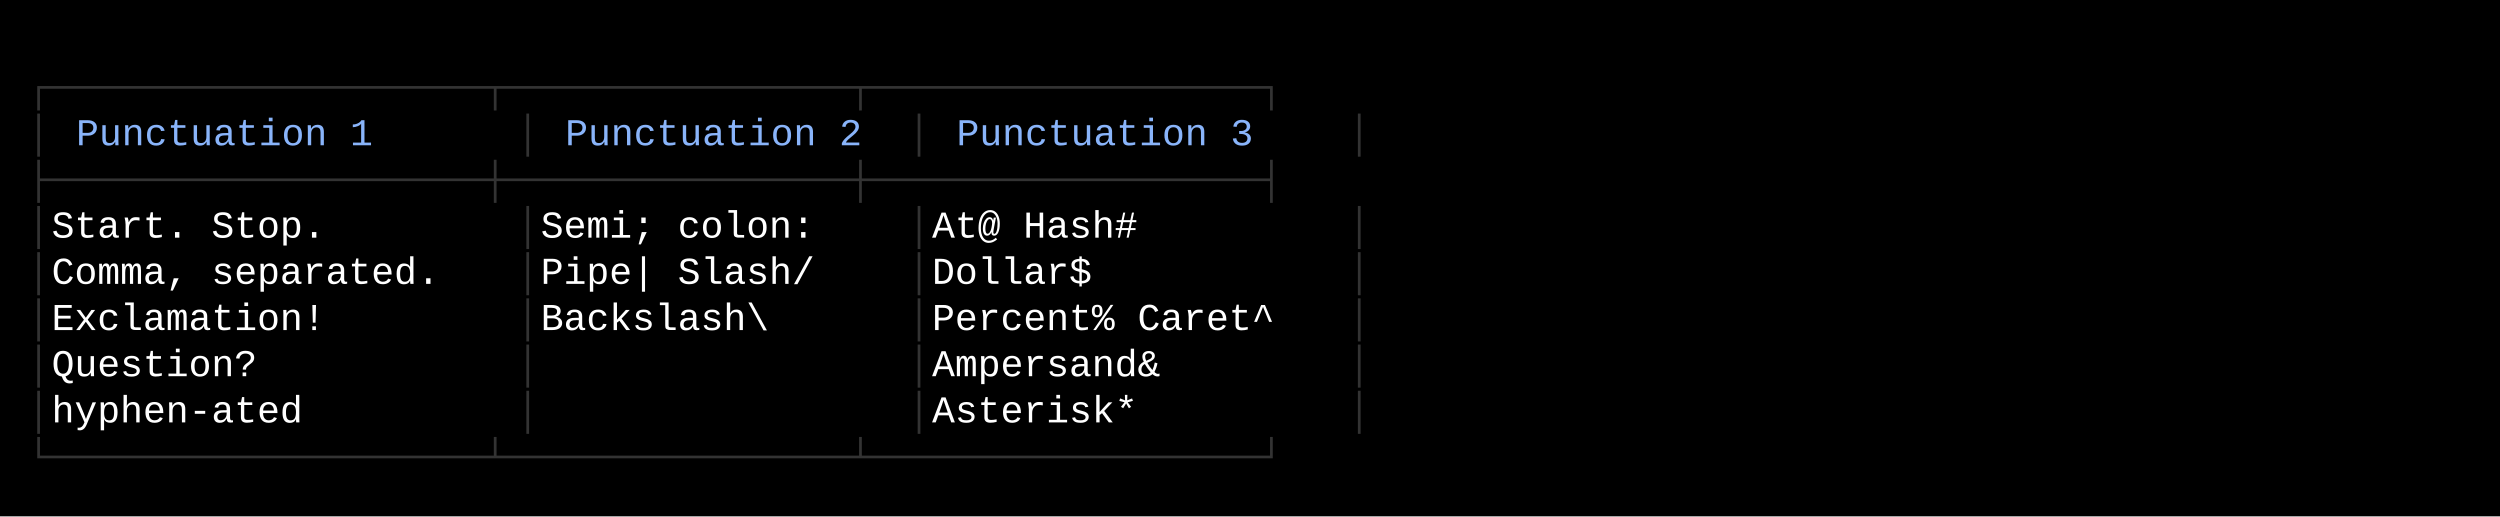
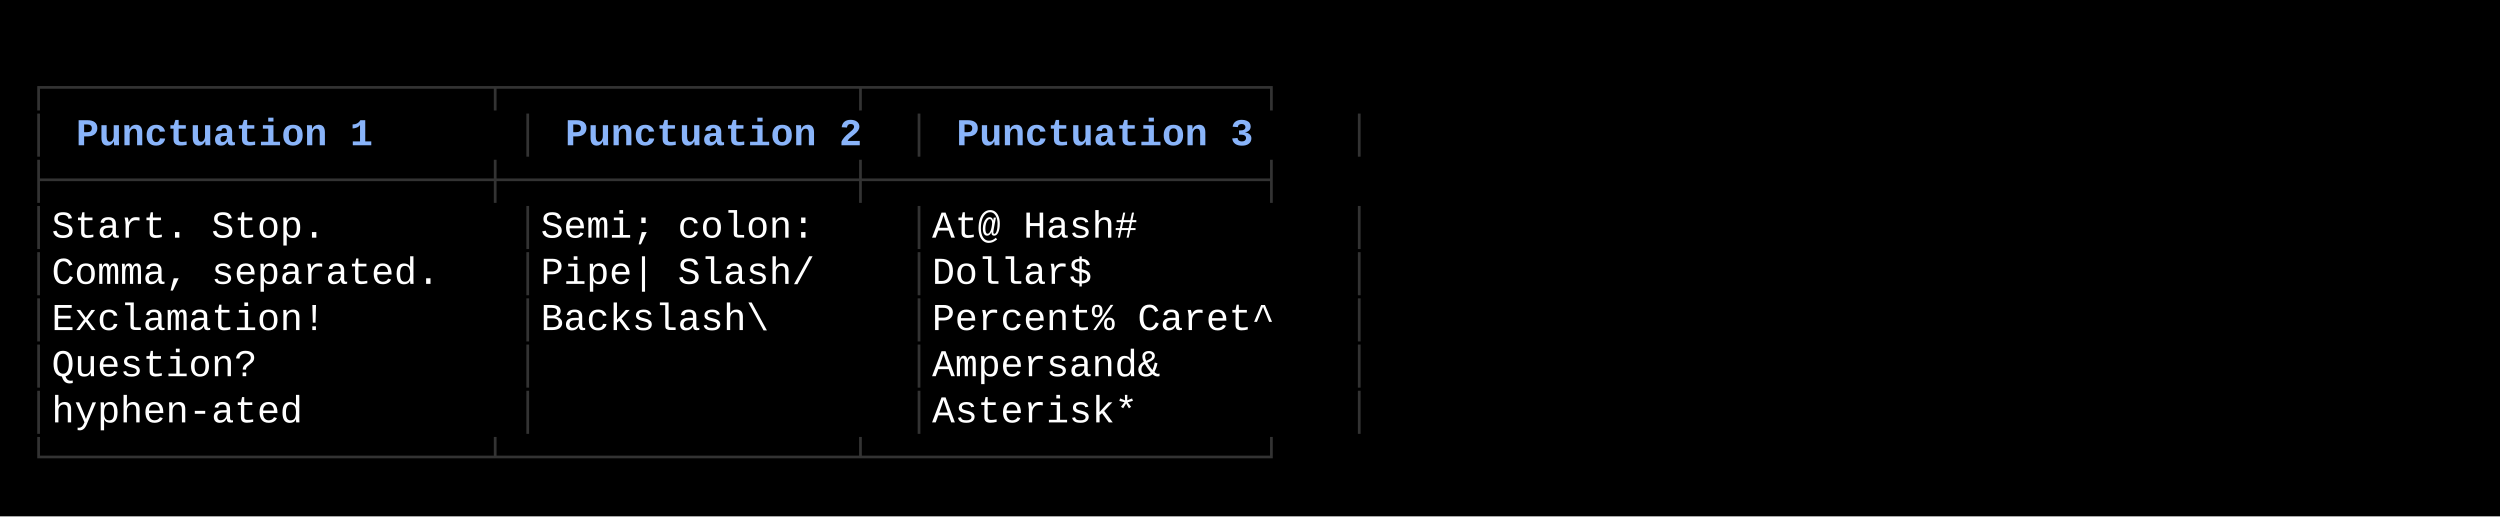
<svg xmlns="http://www.w3.org/2000/svg" width="920" height="190" viewBox="0 0 920 190">
  <style>
    text { font-family: Consolas, "Courier New", monospace; font-size: 14px; dominant-baseline: text-before-edge; white-space: pre; }
+     a { text-decoration-color: inherit; }
  </style>
  <rect width="920" height="190" fill="#000000" />
  <g transform="translate(10, 10)">
    <text x="0" y="19" fill="#333333" textLength="495" lengthAdjust="spacingAndGlyphs">┌───────────────────┬───────────────┬─────────────────┐</text>
    <text x="0" y="36" fill="#333333" textLength="9" lengthAdjust="spacingAndGlyphs">│</text>
-     <text x="18" y="36" fill="#89b4fa" textLength="117" lengthAdjust="spacingAndGlyphs">Punctuation 1</text>
+     <text x="18" y="36" fill="#89b4fa" textLength="117" lengthAdjust="spacingAndGlyphs" font-weight="bold">Punctuation 1</text>
    <text x="180" y="36" fill="#333333" textLength="9" lengthAdjust="spacingAndGlyphs">│</text>
-     <text x="198" y="36" fill="#89b4fa" textLength="117" lengthAdjust="spacingAndGlyphs">Punctuation 2</text>
+     <text x="198" y="36" fill="#89b4fa" textLength="117" lengthAdjust="spacingAndGlyphs" font-weight="bold">Punctuation 2</text>
    <text x="324" y="36" fill="#333333" textLength="9" lengthAdjust="spacingAndGlyphs">│</text>
-     <text x="342" y="36" fill="#89b4fa" textLength="117" lengthAdjust="spacingAndGlyphs">Punctuation 3</text>
+     <text x="342" y="36" fill="#89b4fa" textLength="117" lengthAdjust="spacingAndGlyphs" font-weight="bold">Punctuation 3</text>
    <text x="486" y="36" fill="#333333" textLength="9" lengthAdjust="spacingAndGlyphs">│</text>
    <text x="0" y="53" fill="#333333" textLength="495" lengthAdjust="spacingAndGlyphs">├───────────────────┼───────────────┼─────────────────┤</text>
    <text x="0" y="70" fill="#333333" textLength="9" lengthAdjust="spacingAndGlyphs">│</text>
    <text x="9" y="70" fill="#ffffff" textLength="171" lengthAdjust="spacingAndGlyphs"> Start. Stop.      </text>
    <text x="180" y="70" fill="#333333" textLength="9" lengthAdjust="spacingAndGlyphs">│</text>
    <text x="189" y="70" fill="#ffffff" textLength="135" lengthAdjust="spacingAndGlyphs"> Semi; colon:  </text>
    <text x="324" y="70" fill="#333333" textLength="9" lengthAdjust="spacingAndGlyphs">│</text>
    <text x="333" y="70" fill="#ffffff" textLength="153" lengthAdjust="spacingAndGlyphs"> At@ Hash#       </text>
    <text x="486" y="70" fill="#333333" textLength="9" lengthAdjust="spacingAndGlyphs">│</text>
    <text x="0" y="87" fill="#333333" textLength="9" lengthAdjust="spacingAndGlyphs">│</text>
    <text x="9" y="87" fill="#ffffff" textLength="171" lengthAdjust="spacingAndGlyphs"> Comma, separated. </text>
    <text x="180" y="87" fill="#333333" textLength="9" lengthAdjust="spacingAndGlyphs">│</text>
    <text x="189" y="87" fill="#ffffff" textLength="135" lengthAdjust="spacingAndGlyphs"> Pipe| Slash/  </text>
    <text x="324" y="87" fill="#333333" textLength="9" lengthAdjust="spacingAndGlyphs">│</text>
    <text x="333" y="87" fill="#ffffff" textLength="153" lengthAdjust="spacingAndGlyphs"> Dollar$         </text>
    <text x="486" y="87" fill="#333333" textLength="9" lengthAdjust="spacingAndGlyphs">│</text>
    <text x="0" y="104" fill="#333333" textLength="9" lengthAdjust="spacingAndGlyphs">│</text>
    <text x="9" y="104" fill="#ffffff" textLength="171" lengthAdjust="spacingAndGlyphs"> Exclamation!      </text>
    <text x="180" y="104" fill="#333333" textLength="9" lengthAdjust="spacingAndGlyphs">│</text>
    <text x="189" y="104" fill="#ffffff" textLength="135" lengthAdjust="spacingAndGlyphs"> Backslash\    </text>
    <text x="324" y="104" fill="#333333" textLength="9" lengthAdjust="spacingAndGlyphs">│</text>
    <text x="333" y="104" fill="#ffffff" textLength="153" lengthAdjust="spacingAndGlyphs"> Percent% Caret^ </text>
    <text x="486" y="104" fill="#333333" textLength="9" lengthAdjust="spacingAndGlyphs">│</text>
    <text x="0" y="121" fill="#333333" textLength="9" lengthAdjust="spacingAndGlyphs">│</text>
    <text x="9" y="121" fill="#ffffff" textLength="171" lengthAdjust="spacingAndGlyphs"> Question?         </text>
    <text x="180" y="121" fill="#333333" textLength="9" lengthAdjust="spacingAndGlyphs">│</text>
    <text x="324" y="121" fill="#333333" textLength="9" lengthAdjust="spacingAndGlyphs">│</text>
    <text x="333" y="121" fill="#ffffff" textLength="153" lengthAdjust="spacingAndGlyphs"> Ampersand&amp;      </text>
    <text x="486" y="121" fill="#333333" textLength="9" lengthAdjust="spacingAndGlyphs">│</text>
    <text x="0" y="138" fill="#333333" textLength="9" lengthAdjust="spacingAndGlyphs">│</text>
    <text x="9" y="138" fill="#ffffff" textLength="171" lengthAdjust="spacingAndGlyphs"> hyphen-ated       </text>
    <text x="180" y="138" fill="#333333" textLength="9" lengthAdjust="spacingAndGlyphs">│</text>
    <text x="324" y="138" fill="#333333" textLength="9" lengthAdjust="spacingAndGlyphs">│</text>
    <text x="333" y="138" fill="#ffffff" textLength="153" lengthAdjust="spacingAndGlyphs"> Asterisk*       </text>
    <text x="486" y="138" fill="#333333" textLength="9" lengthAdjust="spacingAndGlyphs">│</text>
    <text x="0" y="155" fill="#333333" textLength="495" lengthAdjust="spacingAndGlyphs">└───────────────────┴───────────────┴─────────────────┘</text>
  </g>
</svg>
